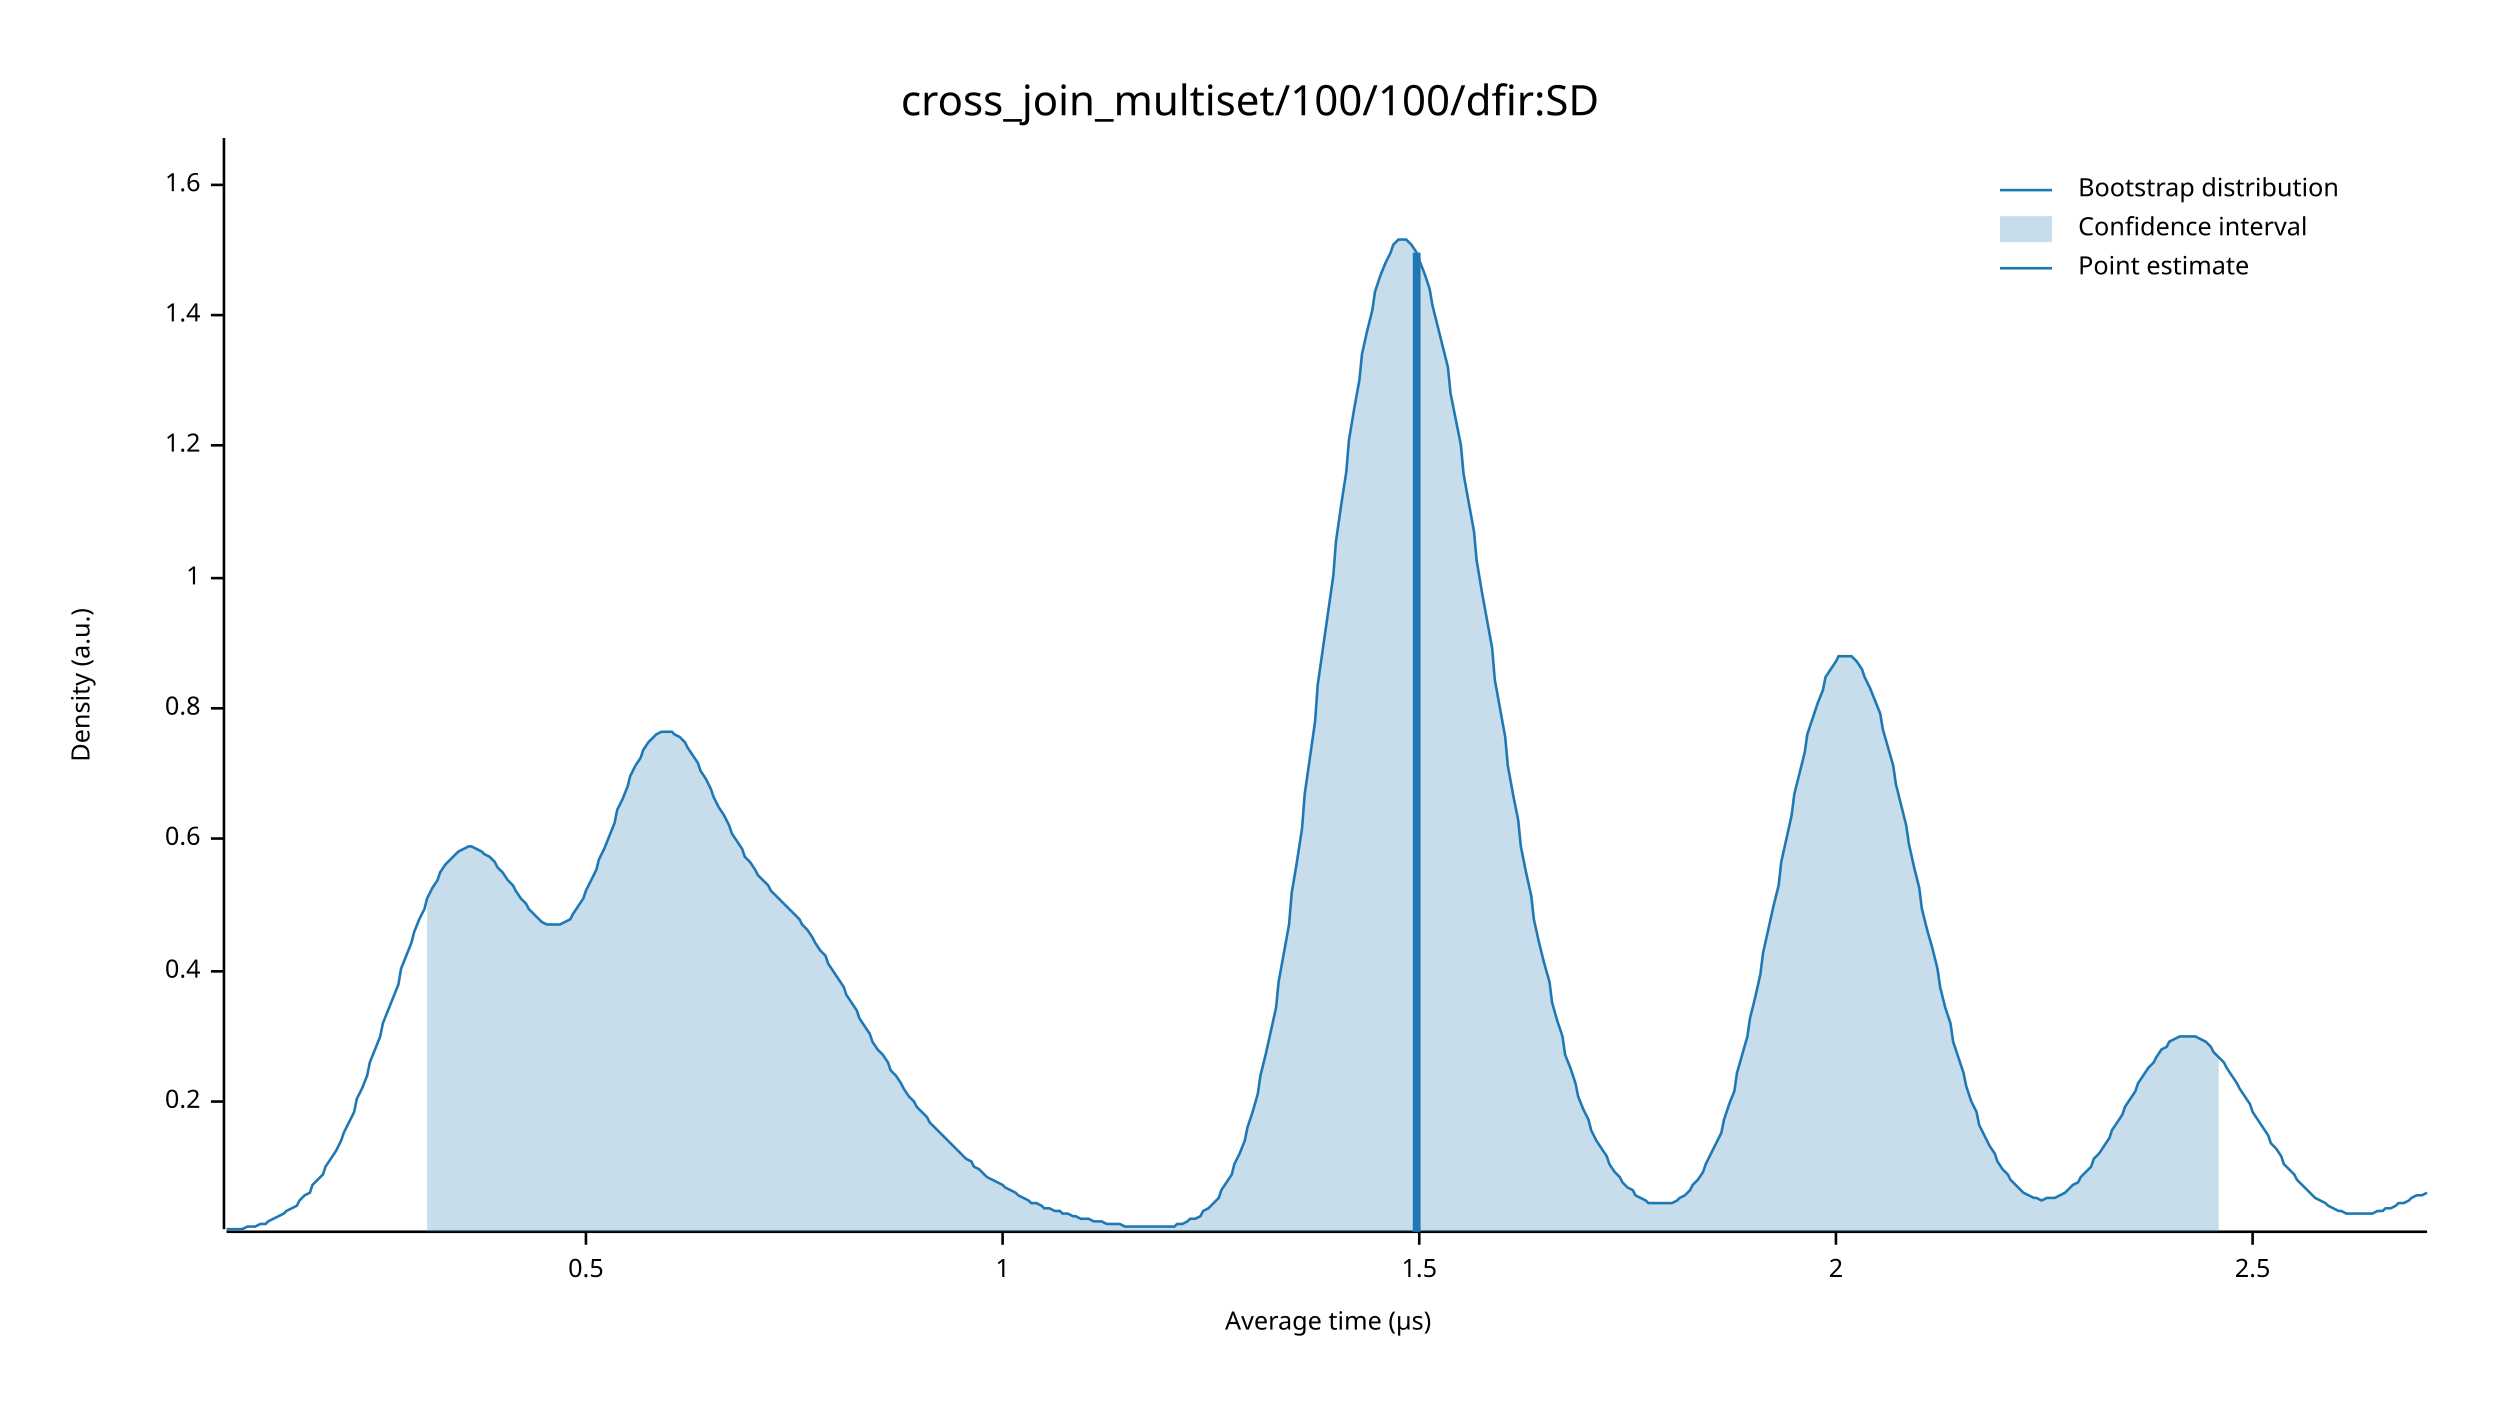
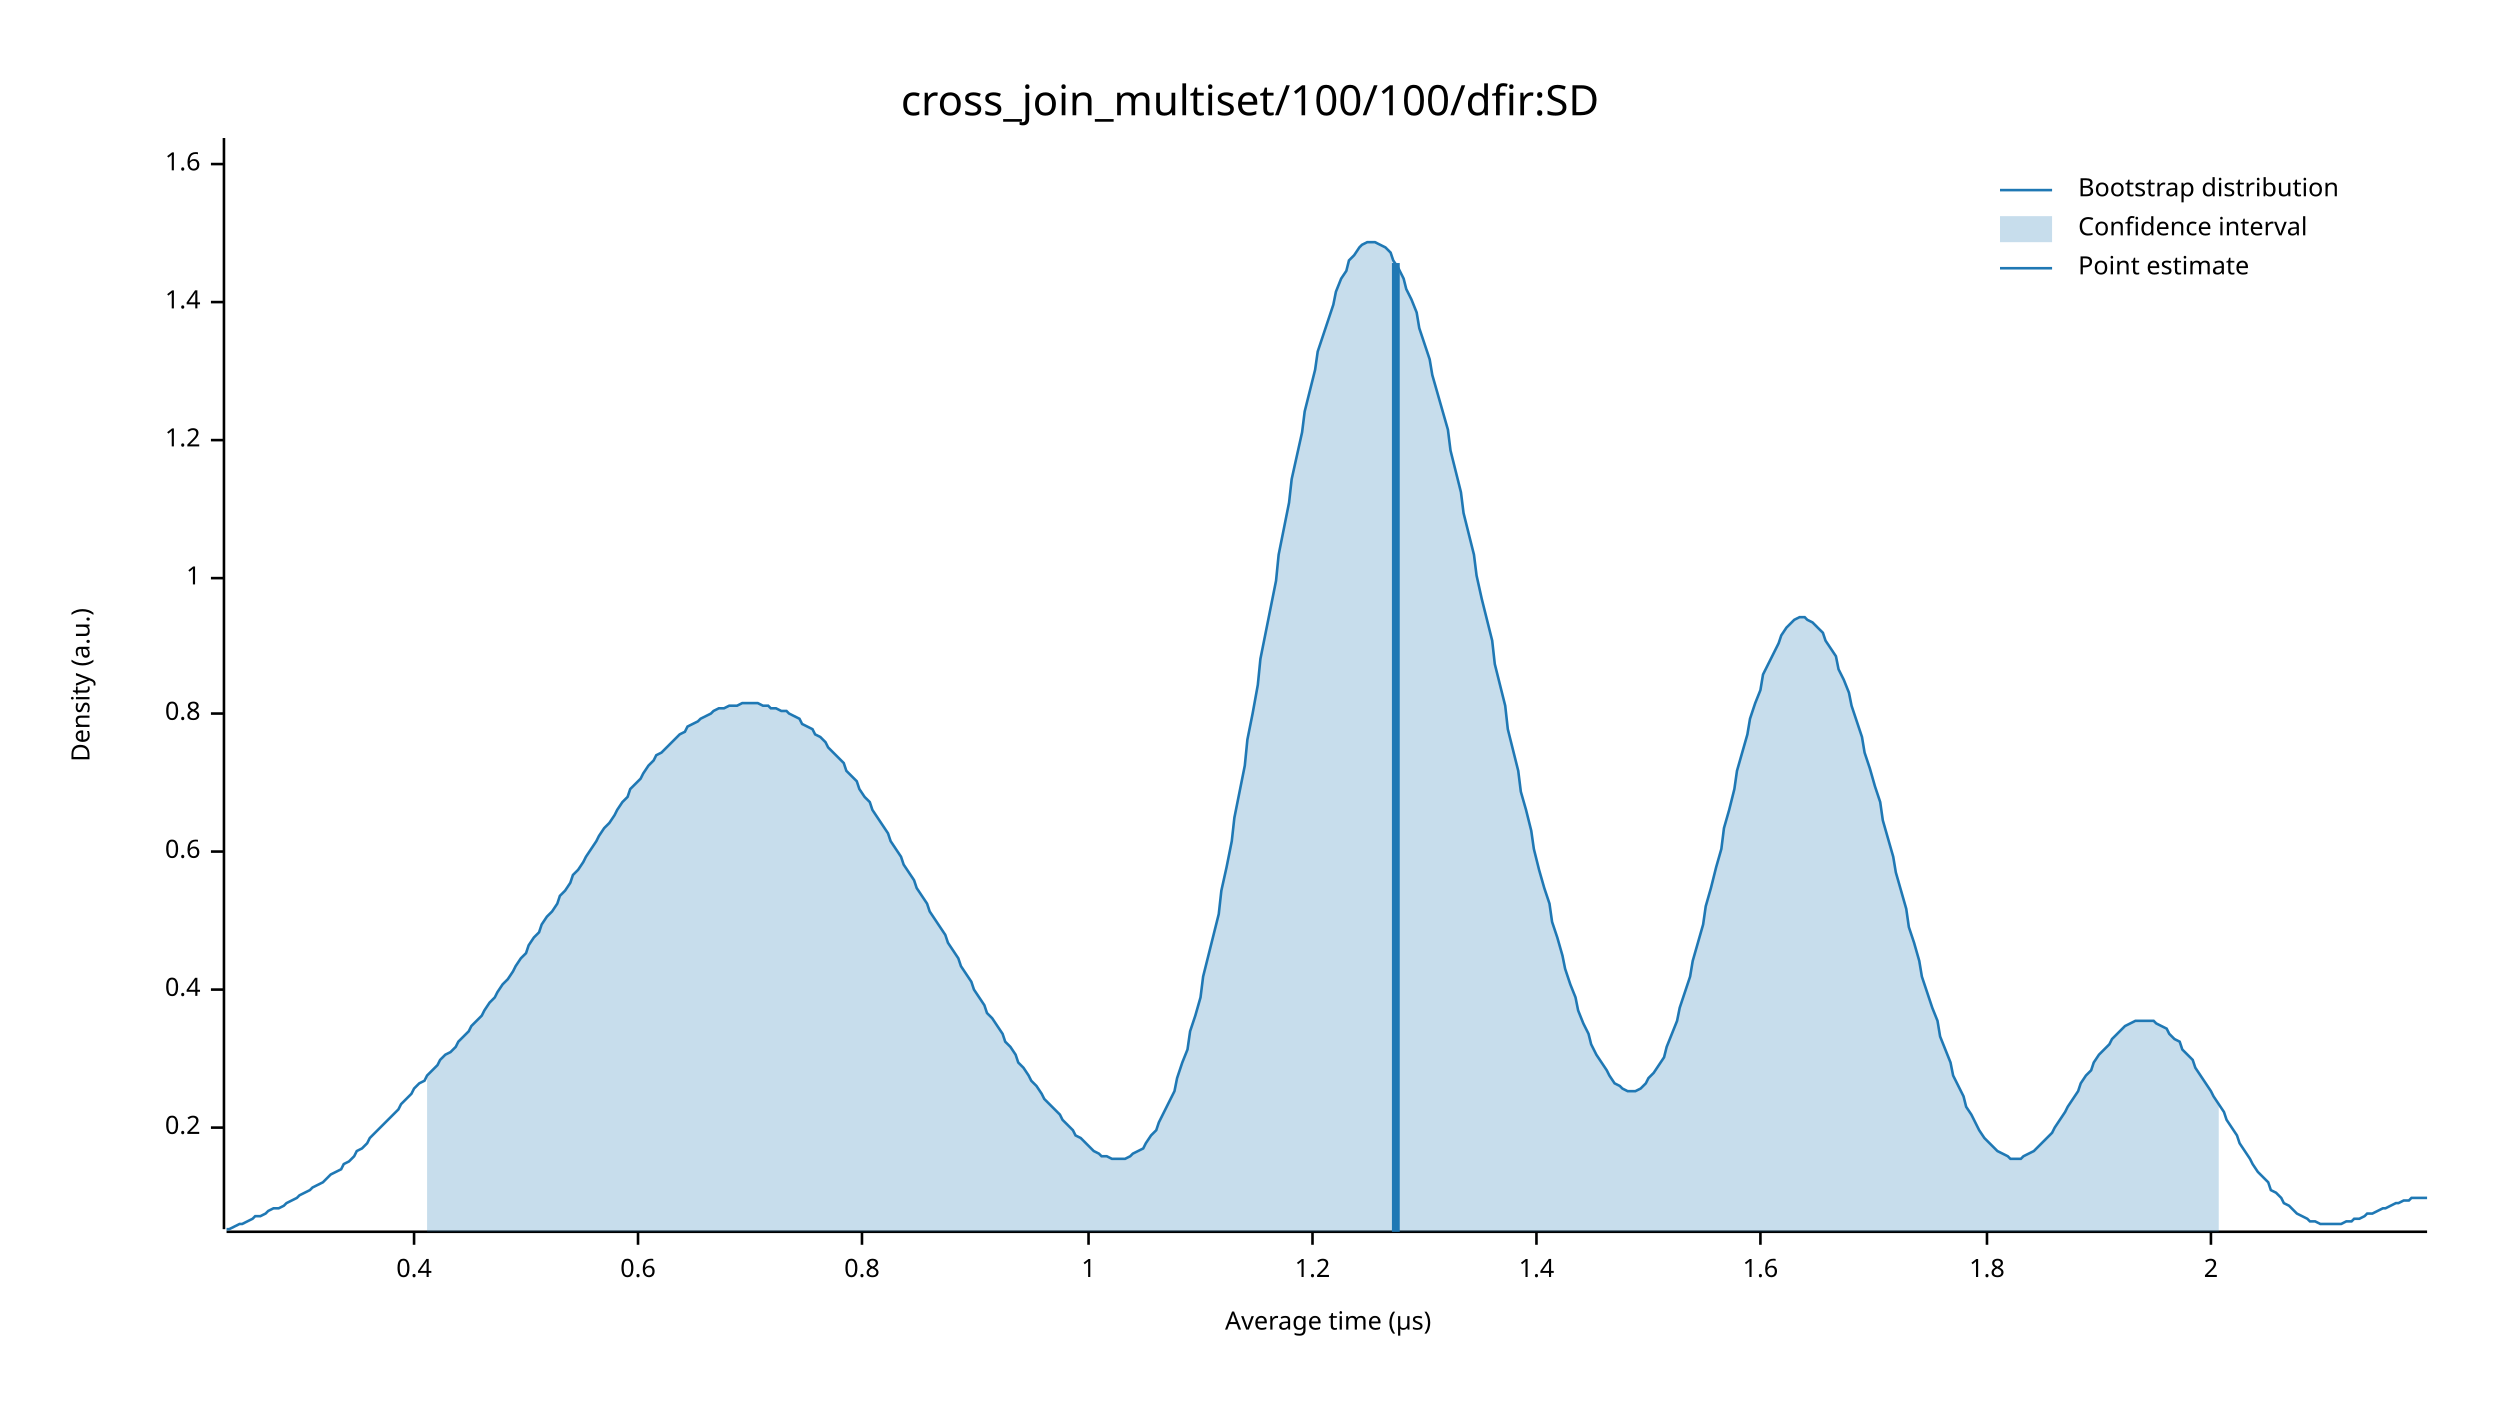
<svg xmlns="http://www.w3.org/2000/svg" width="960" height="540" viewBox="0 0 960 540">
  <text x="480" y="32" dy="0.76em" text-anchor="middle" font-family="sans-serif" font-size="16.129" opacity="1" fill="#000000">
cross_join_multiset/100/100/dfir:SD
</text>
  <text x="27" y="263" dy="0.76em" text-anchor="middle" font-family="sans-serif" font-size="9.677" opacity="1" fill="#000000" transform="rotate(270, 27, 263)">
Density (a.u.)
</text>
  <text x="510" y="513" dy="-0.5ex" text-anchor="middle" font-family="sans-serif" font-size="9.677" opacity="1" fill="#000000">
Average time (µs)
</text>
  <polyline fill="none" opacity="1" stroke="#000000" stroke-width="1" points="86,53 86,472 " />
-   <text x="77" y="423" dy="0.5ex" text-anchor="end" font-family="sans-serif" font-size="9.677" opacity="1" fill="#000000">
+   <text x="77" y="433" dy="0.5ex" text-anchor="end" font-family="sans-serif" font-size="9.677" opacity="1" fill="#000000">
0.2
</text>
-   <polyline fill="none" opacity="1" stroke="#000000" stroke-width="1" points="81,423 86,423 " />
-   <text x="77" y="373" dy="0.5ex" text-anchor="end" font-family="sans-serif" font-size="9.677" opacity="1" fill="#000000">
+   <polyline fill="none" opacity="1" stroke="#000000" stroke-width="1" points="81,433 86,433 " />
+   <text x="77" y="380" dy="0.5ex" text-anchor="end" font-family="sans-serif" font-size="9.677" opacity="1" fill="#000000">
0.4
</text>
-   <polyline fill="none" opacity="1" stroke="#000000" stroke-width="1" points="81,373 86,373 " />
-   <text x="77" y="322" dy="0.5ex" text-anchor="end" font-family="sans-serif" font-size="9.677" opacity="1" fill="#000000">
+   <polyline fill="none" opacity="1" stroke="#000000" stroke-width="1" points="81,380 86,380 " />
+   <text x="77" y="327" dy="0.5ex" text-anchor="end" font-family="sans-serif" font-size="9.677" opacity="1" fill="#000000">
0.6
</text>
-   <polyline fill="none" opacity="1" stroke="#000000" stroke-width="1" points="81,322 86,322 " />
-   <text x="77" y="272" dy="0.5ex" text-anchor="end" font-family="sans-serif" font-size="9.677" opacity="1" fill="#000000">
+   <polyline fill="none" opacity="1" stroke="#000000" stroke-width="1" points="81,327 86,327 " />
+   <text x="77" y="274" dy="0.5ex" text-anchor="end" font-family="sans-serif" font-size="9.677" opacity="1" fill="#000000">
0.8
</text>
-   <polyline fill="none" opacity="1" stroke="#000000" stroke-width="1" points="81,272 86,272 " />
+   <polyline fill="none" opacity="1" stroke="#000000" stroke-width="1" points="81,274 86,274 " />
  <text x="77" y="222" dy="0.5ex" text-anchor="end" font-family="sans-serif" font-size="9.677" opacity="1" fill="#000000">
1
</text>
  <polyline fill="none" opacity="1" stroke="#000000" stroke-width="1" points="81,222 86,222 " />
-   <text x="77" y="171" dy="0.5ex" text-anchor="end" font-family="sans-serif" font-size="9.677" opacity="1" fill="#000000">
+   <text x="77" y="169" dy="0.5ex" text-anchor="end" font-family="sans-serif" font-size="9.677" opacity="1" fill="#000000">
1.2
</text>
-   <polyline fill="none" opacity="1" stroke="#000000" stroke-width="1" points="81,171 86,171 " />
-   <text x="77" y="121" dy="0.5ex" text-anchor="end" font-family="sans-serif" font-size="9.677" opacity="1" fill="#000000">
+   <polyline fill="none" opacity="1" stroke="#000000" stroke-width="1" points="81,169 86,169 " />
+   <text x="77" y="116" dy="0.5ex" text-anchor="end" font-family="sans-serif" font-size="9.677" opacity="1" fill="#000000">
1.4
</text>
-   <polyline fill="none" opacity="1" stroke="#000000" stroke-width="1" points="81,121 86,121 " />
-   <text x="77" y="71" dy="0.5ex" text-anchor="end" font-family="sans-serif" font-size="9.677" opacity="1" fill="#000000">
+   <polyline fill="none" opacity="1" stroke="#000000" stroke-width="1" points="81,116 86,116 " />
+   <text x="77" y="63" dy="0.5ex" text-anchor="end" font-family="sans-serif" font-size="9.677" opacity="1" fill="#000000">
1.6
</text>
-   <polyline fill="none" opacity="1" stroke="#000000" stroke-width="1" points="81,71 86,71 " />
+   <polyline fill="none" opacity="1" stroke="#000000" stroke-width="1" points="81,63 86,63 " />
  <polyline fill="none" opacity="1" stroke="#000000" stroke-width="1" points="87,473 932,473 " />
-   <text x="225" y="483" dy="0.76em" text-anchor="middle" font-family="sans-serif" font-size="9.677" opacity="1" fill="#000000">
- 0.5
+   <text x="159" y="483" dy="0.76em" text-anchor="middle" font-family="sans-serif" font-size="9.677" opacity="1" fill="#000000">
+ 0.4
</text>
-   <polyline fill="none" opacity="1" stroke="#000000" stroke-width="1" points="225,473 225,478 " />
-   <text x="385" y="483" dy="0.76em" text-anchor="middle" font-family="sans-serif" font-size="9.677" opacity="1" fill="#000000">
+   <polyline fill="none" opacity="1" stroke="#000000" stroke-width="1" points="159,473 159,478 " />
+   <text x="245" y="483" dy="0.76em" text-anchor="middle" font-family="sans-serif" font-size="9.677" opacity="1" fill="#000000">
+ 0.6
+ </text>
+   <polyline fill="none" opacity="1" stroke="#000000" stroke-width="1" points="245,473 245,478 " />
+   <text x="331" y="483" dy="0.76em" text-anchor="middle" font-family="sans-serif" font-size="9.677" opacity="1" fill="#000000">
+ 0.8
+ </text>
+   <polyline fill="none" opacity="1" stroke="#000000" stroke-width="1" points="331,473 331,478 " />
+   <text x="418" y="483" dy="0.76em" text-anchor="middle" font-family="sans-serif" font-size="9.677" opacity="1" fill="#000000">
1
</text>
-   <polyline fill="none" opacity="1" stroke="#000000" stroke-width="1" points="385,473 385,478 " />
-   <text x="545" y="483" dy="0.76em" text-anchor="middle" font-family="sans-serif" font-size="9.677" opacity="1" fill="#000000">
- 1.5
+   <polyline fill="none" opacity="1" stroke="#000000" stroke-width="1" points="418,473 418,478 " />
+   <text x="504" y="483" dy="0.76em" text-anchor="middle" font-family="sans-serif" font-size="9.677" opacity="1" fill="#000000">
+ 1.2
</text>
-   <polyline fill="none" opacity="1" stroke="#000000" stroke-width="1" points="545,473 545,478 " />
-   <text x="705" y="483" dy="0.76em" text-anchor="middle" font-family="sans-serif" font-size="9.677" opacity="1" fill="#000000">
+   <polyline fill="none" opacity="1" stroke="#000000" stroke-width="1" points="504,473 504,478 " />
+   <text x="590" y="483" dy="0.76em" text-anchor="middle" font-family="sans-serif" font-size="9.677" opacity="1" fill="#000000">
+ 1.4
+ </text>
+   <polyline fill="none" opacity="1" stroke="#000000" stroke-width="1" points="590,473 590,478 " />
+   <text x="676" y="483" dy="0.76em" text-anchor="middle" font-family="sans-serif" font-size="9.677" opacity="1" fill="#000000">
+ 1.6
+ </text>
+   <polyline fill="none" opacity="1" stroke="#000000" stroke-width="1" points="676,473 676,478 " />
+   <text x="763" y="483" dy="0.76em" text-anchor="middle" font-family="sans-serif" font-size="9.677" opacity="1" fill="#000000">
+ 1.8
+ </text>
+   <polyline fill="none" opacity="1" stroke="#000000" stroke-width="1" points="763,473 763,478 " />
+   <text x="849" y="483" dy="0.76em" text-anchor="middle" font-family="sans-serif" font-size="9.677" opacity="1" fill="#000000">
2
</text>
-   <polyline fill="none" opacity="1" stroke="#000000" stroke-width="1" points="705,473 705,478 " />
-   <text x="865" y="483" dy="0.76em" text-anchor="middle" font-family="sans-serif" font-size="9.677" opacity="1" fill="#000000">
- 2.5
- </text>
-   <polyline fill="none" opacity="1" stroke="#000000" stroke-width="1" points="865,473 865,478 " />
-   <polyline fill="none" opacity="1" stroke="#1F78B4" stroke-width="1" points="87,472 88,472 90,472 92,472 93,472 95,471 97,471 98,471 100,470 102,470 103,469 105,468 107,467 109,466 110,465 112,464 114,463 115,461 117,459 119,458 120,455 122,453 124,451 125,448 127,445 129,442 131,438 132,435 134,431 136,427 137,422 139,418 141,413 142,408 144,403 146,398 147,393 149,388 151,383 153,378 154,372 156,367 158,362 159,358 161,353 163,349 164,345 166,341 168,338 169,335 171,332 173,330 175,328 176,327 178,326 180,325 181,325 183,326 185,327 186,328 188,329 190,331 191,333 193,335 195,338 197,340 198,342 200,345 202,347 203,349 205,351 207,353 208,354 210,355 212,355 214,355 215,355 217,354 219,353 220,351 222,348 224,345 225,342 227,338 229,334 230,330 232,326 234,321 236,316 237,311 239,307 241,302 242,298 244,294 246,291 247,288 249,285 251,283 252,282 254,281 256,281 258,281 259,282 261,283 263,285 264,287 266,290 268,293 269,296 271,299 273,303 274,306 276,310 278,313 280,317 281,320 283,323 285,326 286,329 288,331 290,334 291,336 293,338 295,340 296,342 298,344 300,346 302,348 303,349 305,351 307,353 308,355 310,357 312,360 313,362 315,365 317,367 318,370 320,373 322,376 324,379 325,382 327,385 329,388 330,391 332,394 334,397 335,400 337,403 339,405 341,408 342,411 344,413 346,416 347,418 349,421 351,423 352,425 354,427 356,429 357,431 359,433 361,435 363,437 364,438 366,440 368,442 369,443 371,445 373,446 374,448 376,449 378,451 379,452 381,453 383,454 385,455 386,456 388,457 390,458 391,459 393,460 395,461 396,462 398,462 400,463 401,464 403,464 405,465 407,465 408,466 410,466 412,467 413,467 415,468 417,468 418,468 420,469 422,469 423,469 425,470 427,470 429,470 430,470 432,471 434,471 435,471 437,471 439,471 440,471 442,471 444,471 445,471 447,471 449,471 451,471 452,470 454,470 456,469 457,468 459,468 461,467 462,465 464,464 466,462 468,460 469,457 471,454 473,451 474,447 476,443 478,438 479,433 481,427 483,420 484,413 486,405 488,396 490,387 491,377 493,366 495,355 496,343 498,331 500,318 501,305 503,291 505,277 506,263 508,249 510,235 512,221 513,208 515,194 517,181 518,169 520,157 522,146 523,136 525,127 527,119 528,112 530,106 532,101 534,97 535,94 537,92 539,92 540,92 542,94 544,97 545,100 547,105 549,111 550,117 552,125 554,133 556,141 557,151 559,161 561,171 562,182 564,193 566,204 567,215 569,227 571,238 573,249 574,261 576,272 578,283 579,294 581,305 583,315 584,325 586,335 588,344 589,353 591,362 593,370 595,377 596,385 598,392 600,398 601,405 603,410 605,416 606,421 608,426 610,430 611,434 613,438 615,441 617,444 618,447 620,450 622,452 623,454 625,456 627,457 628,459 630,460 632,461 633,462 635,462 637,462 639,462 640,462 642,462 644,461 645,460 647,459 649,457 650,455 652,453 654,450 655,447 657,443 659,439 661,435 662,430 664,424 666,419 667,412 669,405 671,398 672,391 674,383 676,374 677,366 679,357 681,348 683,340 684,331 686,322 688,313 689,305 691,297 693,289 694,282 696,276 698,270 700,265 701,260 703,257 705,254 706,252 708,252 710,252 711,252 713,254 715,257 716,260 718,264 720,269 722,274 723,280 725,287 727,294 728,301 730,309 732,317 733,324 735,333 737,341 738,349 740,357 742,364 744,372 745,379 747,387 749,393 750,400 752,406 754,412 755,417 757,423 759,427 760,432 762,436 764,440 766,443 767,446 769,449 771,451 772,453 774,455 776,457 777,458 779,459 781,460 782,460 784,461 786,460 788,460 789,460 791,459 793,458 794,457 796,455 798,454 799,452 801,450 803,448 804,445 806,443 808,440 810,437 811,434 813,431 815,428 816,425 818,422 820,419 821,416 823,413 825,410 827,408 828,406 830,403 832,402 833,400 835,399 837,398 838,398 840,398 842,398 843,398 845,399 847,400 849,402 850,404 852,406 854,408 855,410 857,413 859,416 860,418 862,421 864,424 865,427 867,430 869,433 871,436 872,439 874,441 876,444 877,447 879,449 881,451 882,453 884,455 886,457 887,458 889,460 891,461 893,462 894,463 896,464 898,465 899,465 901,466 903,466 904,466 906,466 908,466 909,466 911,466 913,465 915,465 916,464 918,464 920,463 921,462 923,462 925,461 926,460 928,459 930,459 932,458 " />
-   <polygon opacity="0.25" fill="#1F78B4" points="164,345 166,341 168,338 169,335 171,332 173,330 175,328 176,327 178,326 180,325 181,325 183,326 185,327 186,328 188,329 190,331 191,333 193,335 195,338 197,340 198,342 200,345 202,347 203,349 205,351 207,353 208,354 210,355 212,355 214,355 215,355 217,354 219,353 220,351 222,348 224,345 225,342 227,338 229,334 230,330 232,326 234,321 236,316 237,311 239,307 241,302 242,298 244,294 246,291 247,288 249,285 251,283 252,282 254,281 256,281 258,281 259,282 261,283 263,285 264,287 266,290 268,293 269,296 271,299 273,303 274,306 276,310 278,313 280,317 281,320 283,323 285,326 286,329 288,331 290,334 291,336 293,338 295,340 296,342 298,344 300,346 302,348 303,349 305,351 307,353 308,355 310,357 312,360 313,362 315,365 317,367 318,370 320,373 322,376 324,379 325,382 327,385 329,388 330,391 332,394 334,397 335,400 337,403 339,405 341,408 342,411 344,413 346,416 347,418 349,421 351,423 352,425 354,427 356,429 357,431 359,433 361,435 363,437 364,438 366,440 368,442 369,443 371,445 373,446 374,448 376,449 378,451 379,452 381,453 383,454 385,455 386,456 388,457 390,458 391,459 393,460 395,461 396,462 398,462 400,463 401,464 403,464 405,465 407,465 408,466 410,466 412,467 413,467 415,468 417,468 418,468 420,469 422,469 423,469 425,470 427,470 429,470 430,470 432,471 434,471 435,471 437,471 439,471 440,471 442,471 444,471 445,471 447,471 449,471 451,471 452,470 454,470 456,469 457,468 459,468 461,467 462,465 464,464 466,462 468,460 469,457 471,454 473,451 474,447 476,443 478,438 479,433 481,427 483,420 484,413 486,405 488,396 490,387 491,377 493,366 495,355 496,343 498,331 500,318 501,305 503,291 505,277 506,263 508,249 510,235 512,221 513,208 515,194 517,181 518,169 520,157 522,146 523,136 525,127 527,119 528,112 530,106 532,101 534,97 535,94 537,92 539,92 540,92 542,94 544,97 545,100 547,105 549,111 550,117 552,125 554,133 556,141 557,151 559,161 561,171 562,182 564,193 566,204 567,215 569,227 571,238 573,249 574,261 576,272 578,283 579,294 581,305 583,315 584,325 586,335 588,344 589,353 591,362 593,370 595,377 596,385 598,392 600,398 601,405 603,410 605,416 606,421 608,426 610,430 611,434 613,438 615,441 617,444 618,447 620,450 622,452 623,454 625,456 627,457 628,459 630,460 632,461 633,462 635,462 637,462 639,462 640,462 642,462 644,461 645,460 647,459 649,457 650,455 652,453 654,450 655,447 657,443 659,439 661,435 662,430 664,424 666,419 667,412 669,405 671,398 672,391 674,383 676,374 677,366 679,357 681,348 683,340 684,331 686,322 688,313 689,305 691,297 693,289 694,282 696,276 698,270 700,265 701,260 703,257 705,254 706,252 708,252 710,252 711,252 713,254 715,257 716,260 718,264 720,269 722,274 723,280 725,287 727,294 728,301 730,309 732,317 733,324 735,333 737,341 738,349 740,357 742,364 744,372 745,379 747,387 749,393 750,400 752,406 754,412 755,417 757,423 759,427 760,432 762,436 764,440 766,443 767,446 769,449 771,451 772,453 774,455 776,457 777,458 779,459 781,460 782,460 784,461 786,460 788,460 789,460 791,459 793,458 794,457 796,455 798,454 799,452 801,450 803,448 804,445 806,443 808,440 810,437 811,434 813,431 815,428 816,425 818,422 820,419 821,416 823,413 825,410 827,408 828,406 830,403 832,402 833,400 835,399 837,398 838,398 840,398 842,398 843,398 845,399 847,400 849,402 850,404 852,406 852,473 164,473 " />
-   <polyline fill="none" opacity="1" stroke="#1F78B4" stroke-width="3" points="544,473 544,97 " />
+   <polyline fill="none" opacity="1" stroke="#000000" stroke-width="1" points="849,473 849,478 " />
+   <polyline fill="none" opacity="1" stroke="#1F78B4" stroke-width="1" points="87,472 88,472 90,471 92,470 93,470 95,469 97,468 98,467 100,467 102,466 103,465 105,464 107,464 109,463 110,462 112,461 114,460 115,459 117,458 119,457 120,456 122,455 124,454 125,453 127,451 129,450 131,449 132,447 134,446 136,444 137,442 139,441 141,439 142,437 144,435 146,433 147,432 149,430 151,428 153,426 154,424 156,422 158,420 159,418 161,416 163,415 164,413 166,411 168,409 169,407 171,405 173,404 175,402 176,400 178,398 180,396 181,394 183,392 185,390 186,388 188,385 190,383 191,381 193,378 195,376 197,373 198,371 200,368 202,366 203,363 205,360 207,358 208,355 210,352 212,350 214,347 215,344 217,342 219,339 220,336 222,334 224,331 225,329 227,326 229,323 230,321 232,318 234,316 236,313 237,311 239,308 241,306 242,303 244,301 246,299 247,297 249,294 251,292 252,290 254,289 256,287 258,285 259,284 261,282 263,281 264,279 266,278 268,277 269,276 271,275 273,274 274,273 276,272 278,272 280,271 281,271 283,271 285,270 286,270 288,270 290,270 291,270 293,271 295,271 296,272 298,272 300,273 302,273 303,274 305,275 307,276 308,278 310,279 312,280 313,282 315,283 317,285 318,287 320,289 322,291 324,293 325,296 327,298 329,300 330,303 332,306 334,308 335,311 337,314 339,317 341,320 342,323 344,326 346,329 347,332 349,335 351,338 352,341 354,344 356,347 357,350 359,353 361,356 363,359 364,362 366,365 368,368 369,371 371,374 373,377 374,380 376,383 378,386 379,389 381,391 383,394 385,397 386,400 388,402 390,405 391,408 393,410 395,413 396,415 398,417 400,420 401,422 403,424 405,426 407,428 408,430 410,432 412,434 413,436 415,437 417,439 418,440 420,442 422,443 423,444 425,444 427,445 429,445 430,445 432,445 434,444 435,443 437,442 439,441 440,439 442,436 444,434 445,431 447,427 449,423 451,419 452,414 454,408 456,403 457,396 459,390 461,383 462,375 464,367 466,359 468,351 469,342 471,333 473,323 474,314 476,304 478,294 479,284 481,274 483,263 484,253 486,243 488,233 490,223 491,213 493,203 495,193 496,184 498,175 500,166 501,158 503,150 505,142 506,135 508,129 510,123 512,117 513,112 515,107 517,104 518,100 520,98 522,95 523,94 525,93 527,93 528,93 530,94 532,95 534,97 535,100 537,103 539,107 540,111 542,115 544,120 545,126 547,132 549,138 550,144 552,151 554,158 556,165 557,173 559,181 561,189 562,197 564,205 566,213 567,221 569,230 571,238 573,246 574,255 576,263 578,271 579,280 581,288 583,296 584,304 586,311 588,319 589,326 591,334 593,341 595,347 596,354 598,360 600,367 601,372 603,378 605,383 606,388 608,393 610,397 611,401 613,405 615,408 617,411 618,413 620,416 622,417 623,418 625,419 627,419 628,419 630,418 632,416 633,414 635,412 637,409 639,406 640,402 642,397 644,392 645,387 647,381 649,375 650,369 652,362 654,355 655,348 657,341 659,333 661,326 662,318 664,311 666,303 667,296 669,289 671,282 672,276 674,270 676,265 677,259 679,255 681,251 683,247 684,244 686,241 688,239 689,238 691,237 693,237 694,238 696,239 698,241 700,243 701,246 703,249 705,252 706,257 708,261 710,266 711,271 713,277 715,283 716,289 718,295 720,302 722,308 723,315 725,322 727,329 728,335 730,342 732,349 733,356 735,362 737,369 738,375 740,381 742,387 744,392 745,398 747,403 749,408 750,413 752,417 754,421 755,425 757,428 759,432 760,434 762,437 764,439 766,441 767,442 769,443 771,444 772,445 774,445 776,445 777,444 779,443 781,442 782,441 784,439 786,437 788,435 789,433 791,430 793,427 794,425 796,422 798,419 799,416 801,413 803,411 804,408 806,405 808,403 810,401 811,399 813,397 815,395 816,394 818,393 820,392 821,392 823,392 825,392 827,392 828,393 830,394 832,395 833,397 835,399 837,400 838,403 840,405 842,407 843,410 845,413 847,416 849,419 850,421 852,424 854,427 855,430 857,433 859,436 860,439 862,442 864,445 865,447 867,450 869,452 871,454 872,457 874,458 876,460 877,462 879,463 881,465 882,466 884,467 886,468 887,469 889,469 891,470 893,470 894,470 896,470 898,470 899,470 901,469 903,469 904,468 906,468 908,467 909,466 911,466 913,465 915,464 916,464 918,463 920,462 921,462 923,461 925,461 926,460 928,460 930,460 932,460 " />
+   <polygon opacity="0.25" fill="#1F78B4" points="164,413 166,411 168,409 169,407 171,405 173,404 175,402 176,400 178,398 180,396 181,394 183,392 185,390 186,388 188,385 190,383 191,381 193,378 195,376 197,373 198,371 200,368 202,366 203,363 205,360 207,358 208,355 210,352 212,350 214,347 215,344 217,342 219,339 220,336 222,334 224,331 225,329 227,326 229,323 230,321 232,318 234,316 236,313 237,311 239,308 241,306 242,303 244,301 246,299 247,297 249,294 251,292 252,290 254,289 256,287 258,285 259,284 261,282 263,281 264,279 266,278 268,277 269,276 271,275 273,274 274,273 276,272 278,272 280,271 281,271 283,271 285,270 286,270 288,270 290,270 291,270 293,271 295,271 296,272 298,272 300,273 302,273 303,274 305,275 307,276 308,278 310,279 312,280 313,282 315,283 317,285 318,287 320,289 322,291 324,293 325,296 327,298 329,300 330,303 332,306 334,308 335,311 337,314 339,317 341,320 342,323 344,326 346,329 347,332 349,335 351,338 352,341 354,344 356,347 357,350 359,353 361,356 363,359 364,362 366,365 368,368 369,371 371,374 373,377 374,380 376,383 378,386 379,389 381,391 383,394 385,397 386,400 388,402 390,405 391,408 393,410 395,413 396,415 398,417 400,420 401,422 403,424 405,426 407,428 408,430 410,432 412,434 413,436 415,437 417,439 418,440 420,442 422,443 423,444 425,444 427,445 429,445 430,445 432,445 434,444 435,443 437,442 439,441 440,439 442,436 444,434 445,431 447,427 449,423 451,419 452,414 454,408 456,403 457,396 459,390 461,383 462,375 464,367 466,359 468,351 469,342 471,333 473,323 474,314 476,304 478,294 479,284 481,274 483,263 484,253 486,243 488,233 490,223 491,213 493,203 495,193 496,184 498,175 500,166 501,158 503,150 505,142 506,135 508,129 510,123 512,117 513,112 515,107 517,104 518,100 520,98 522,95 523,94 525,93 527,93 528,93 530,94 532,95 534,97 535,100 537,103 539,107 540,111 542,115 544,120 545,126 547,132 549,138 550,144 552,151 554,158 556,165 557,173 559,181 561,189 562,197 564,205 566,213 567,221 569,230 571,238 573,246 574,255 576,263 578,271 579,280 581,288 583,296 584,304 586,311 588,319 589,326 591,334 593,341 595,347 596,354 598,360 600,367 601,372 603,378 605,383 606,388 608,393 610,397 611,401 613,405 615,408 617,411 618,413 620,416 622,417 623,418 625,419 627,419 628,419 630,418 632,416 633,414 635,412 637,409 639,406 640,402 642,397 644,392 645,387 647,381 649,375 650,369 652,362 654,355 655,348 657,341 659,333 661,326 662,318 664,311 666,303 667,296 669,289 671,282 672,276 674,270 676,265 677,259 679,255 681,251 683,247 684,244 686,241 688,239 689,238 691,237 693,237 694,238 696,239 698,241 700,243 701,246 703,249 705,252 706,257 708,261 710,266 711,271 713,277 715,283 716,289 718,295 720,302 722,308 723,315 725,322 727,329 728,335 730,342 732,349 733,356 735,362 737,369 738,375 740,381 742,387 744,392 745,398 747,403 749,408 750,413 752,417 754,421 755,425 757,428 759,432 760,434 762,437 764,439 766,441 767,442 769,443 771,444 772,445 774,445 776,445 777,444 779,443 781,442 782,441 784,439 786,437 788,435 789,433 791,430 793,427 794,425 796,422 798,419 799,416 801,413 803,411 804,408 806,405 808,403 810,401 811,399 813,397 815,395 816,394 818,393 820,392 821,392 823,392 825,392 827,392 828,393 830,394 832,395 833,397 835,399 837,400 838,403 840,405 842,407 843,410 845,413 847,416 849,419 850,421 852,424 852,473 164,473 " />
+   <polyline fill="none" opacity="1" stroke="#1F78B4" stroke-width="3" points="536,473 536,101 " />
  <text x="798" y="68" dy="0.76em" text-anchor="start" font-family="sans-serif" font-size="9.677" opacity="1" fill="#000000">
Bootstrap distribution
</text>
  <text x="798" y="83" dy="0.76em" text-anchor="start" font-family="sans-serif" font-size="9.677" opacity="1" fill="#000000">
Confidence interval
</text>
  <text x="798" y="98" dy="0.76em" text-anchor="start" font-family="sans-serif" font-size="9.677" opacity="1" fill="#000000">
Point estimate
</text>
  <polyline fill="none" opacity="1" stroke="#1F78B4" stroke-width="1" points="768,73 788,73 " />
  <rect x="768" y="83" width="20" height="10" opacity="0.25" fill="#1F78B4" stroke="none" />
  <polyline fill="none" opacity="1" stroke="#1F78B4" stroke-width="1" points="768,103 788,103 " />
</svg>
